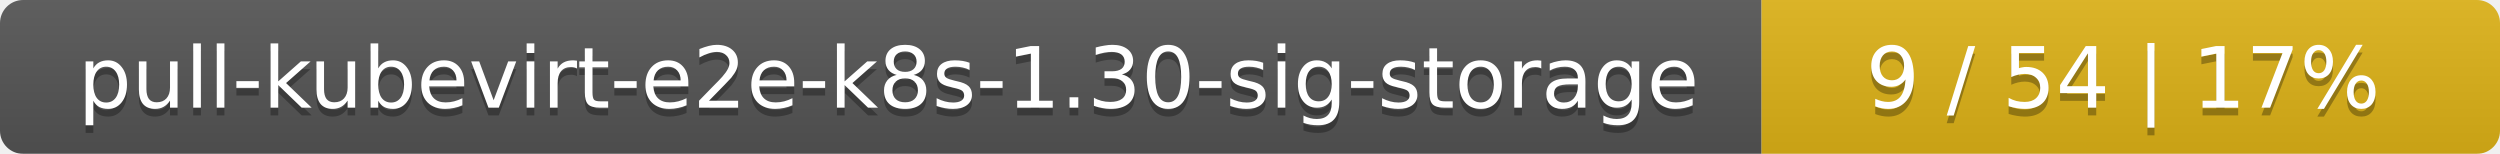
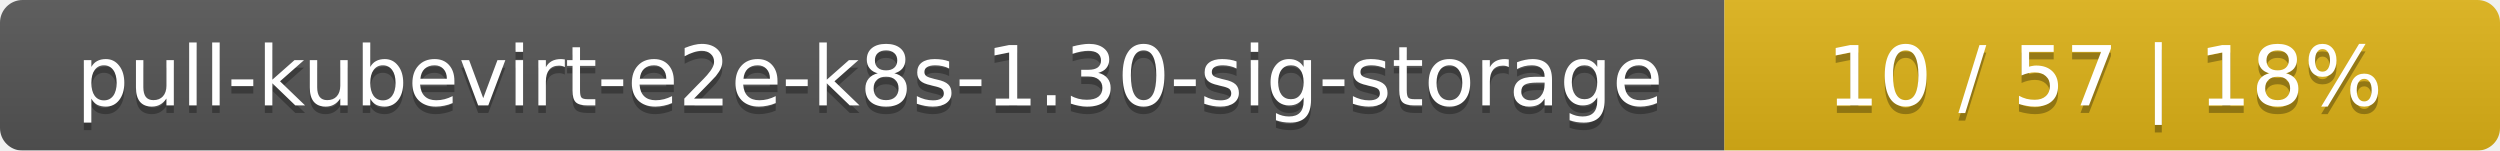
- <svg xmlns="http://www.w3.org/2000/svg" width="325" height="20">
+ <svg xmlns="http://www.w3.org/2000/svg" width="332" height="20">
  <linearGradient id="smooth" x2="0" y2="100%">
    <stop offset="0" stop-color="#bbb" stop-opacity=".1" />
    <stop offset="1" stop-opacity=".1" />
  </linearGradient>
  <mask id="round">
-     <rect width="325" height="20" rx="3" fill="#fff" />
+     <rect width="332" height="20" rx="3" fill="#fff" />
  </mask>
  <g mask="url(#round)">
    <rect width="229" height="20" fill="#555" />
-     <rect x="229" width="96" height="20" fill="#dfb317" />
-     <rect width="325" height="20" fill="url(#smooth)" />
+     <rect x="229" width="103" height="20" fill="#dfb317" />
+     <rect width="332" height="20" fill="url(#smooth)" />
  </g>
  <g fill="#fff" text-anchor="middle" font-family="DejaVu Sans,Verdana,Geneva,sans-serif" font-size="11">
    <text x="115.5" y="15" fill="#010101" fill-opacity=".3">pull-kubevirt-e2e-k8s-1.30-sig-storage</text>
    <text x="115.5" y="14">pull-kubevirt-e2e-k8s-1.30-sig-storage</text>
-     <text x="276" y="15" fill="#010101" fill-opacity=".3">9 / 54    |    17%</text>
-     <text x="276" y="14">9 / 54    |    17%</text>
+     <text x="279.5" y="15" fill="#010101" fill-opacity=".3">10 / 57    |    18%</text>
+     <text x="279.5" y="14">10 / 57    |    18%</text>
  </g>
</svg>
